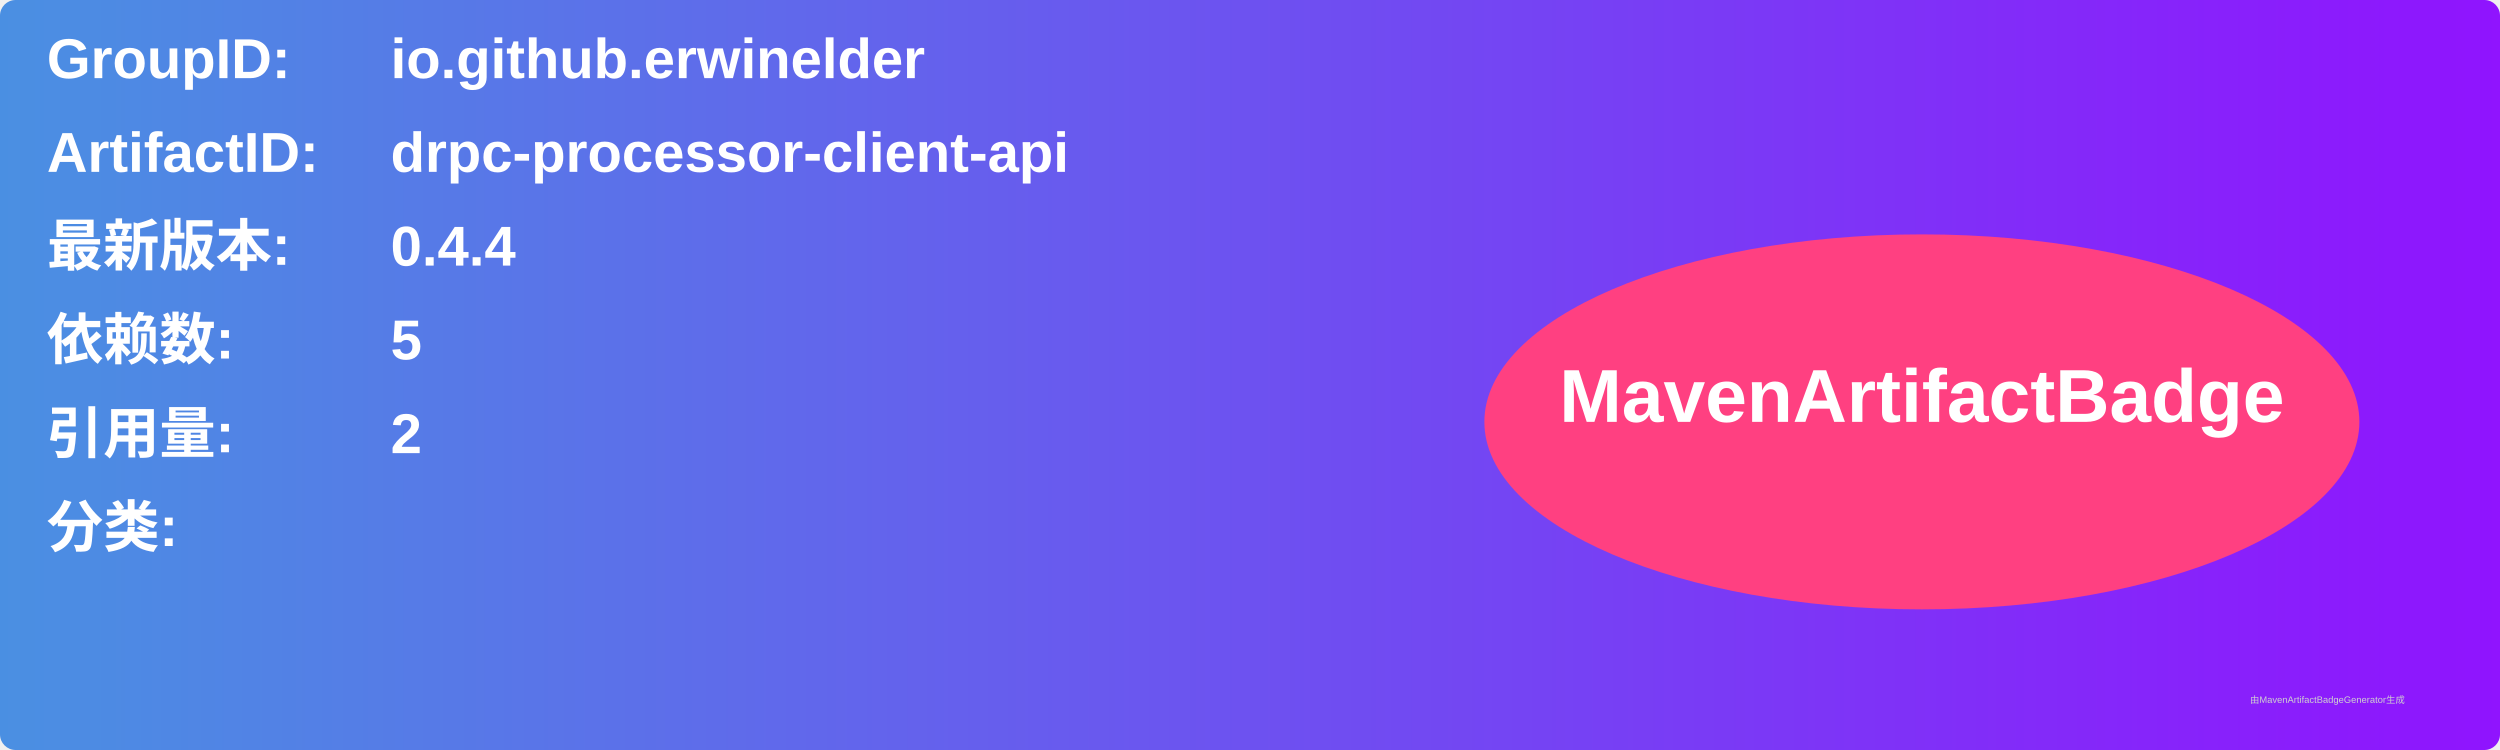
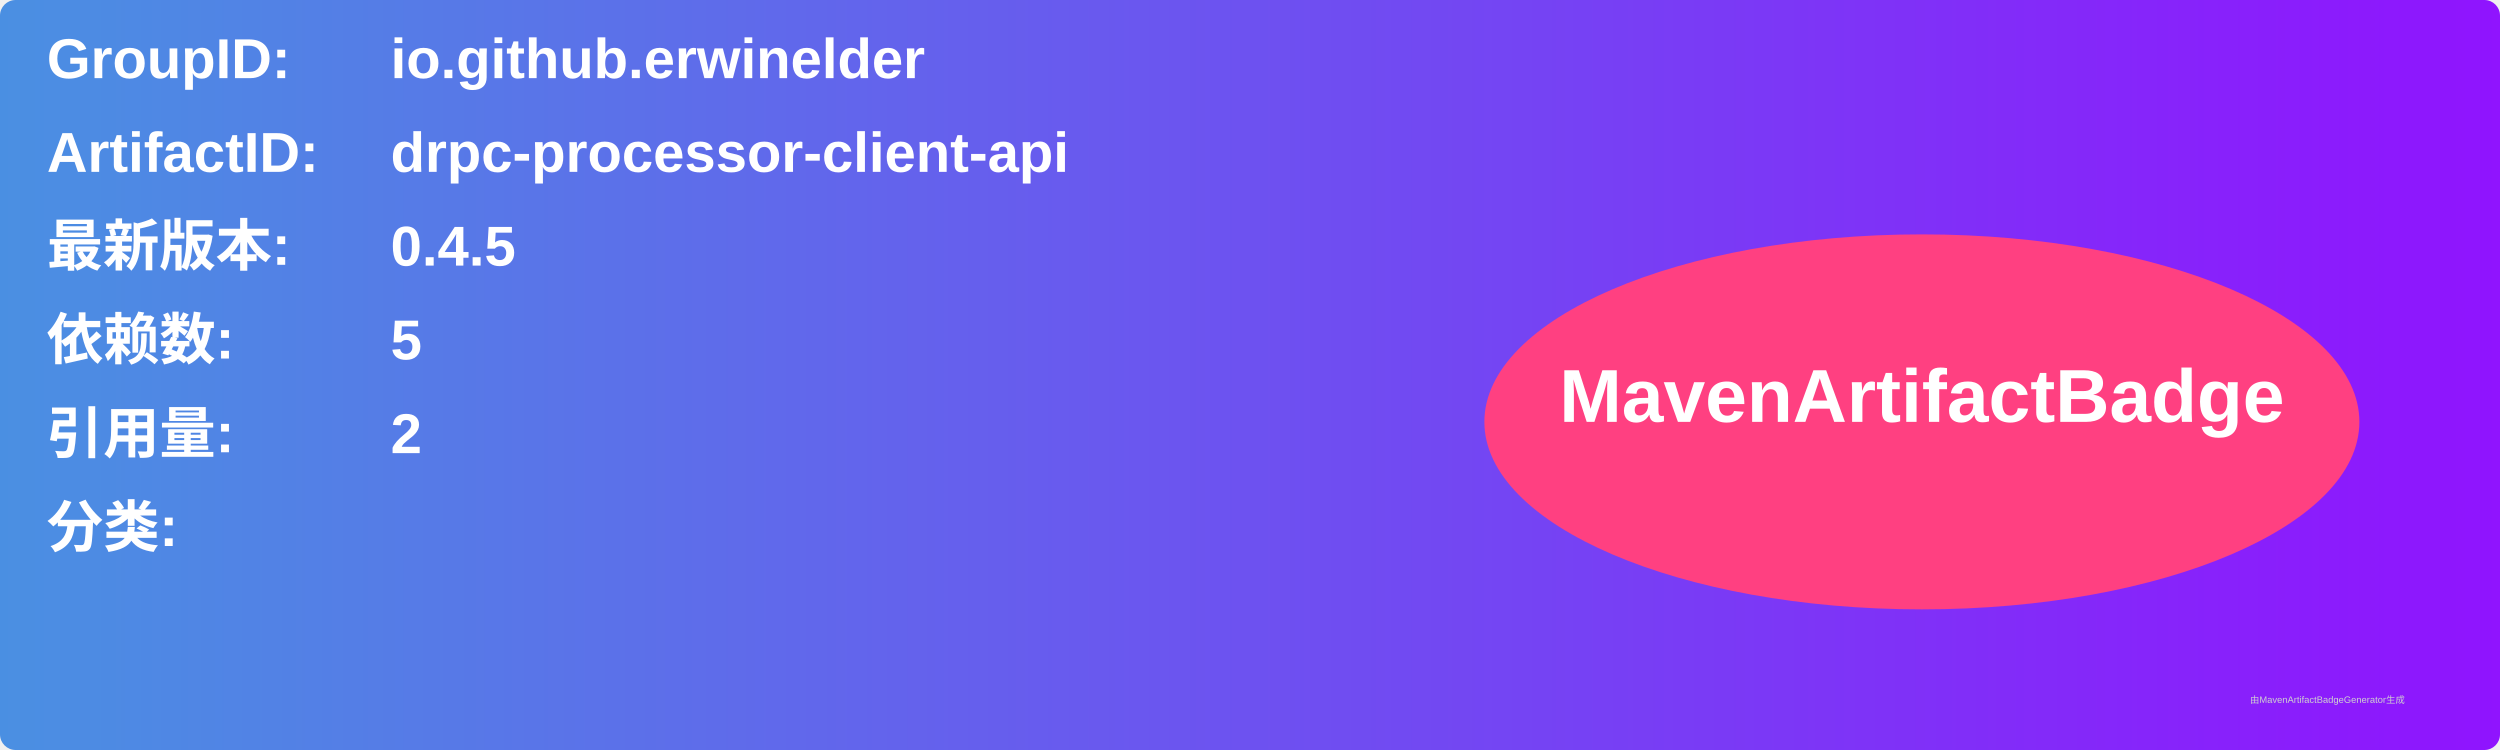
<svg xmlns="http://www.w3.org/2000/svg" width="800" height="240" viewBox="0 0 800 240">
  <linearGradient id="grad" x1="0%" y1="0%" x2="100%" y2="0%">
    <stop offset="0%" stop-color="#4a90e2" />
    <stop offset="100%" stop-color="#9013fe" />
  </linearGradient>
  <rect width="100%" height="100%" rx="5" ry="5" fill="url(#grad)" />
  <g transform="translate(15, 15)">
    <text x="0" y="10" font-family="Arial" font-size="18" fill="white" font-weight="bold" width="260">GroupID:</text>
    <text x="110" y="10" font-family="Arial" font-size="18" fill="white" font-weight="bold" width="460">io.github.erwinelder</text>
    <text x="0" y="40" font-family="Arial" font-size="18" fill="white" font-weight="bold" width="260">ArtifactID:</text>
    <text x="110" y="40" font-family="Arial" font-size="18" fill="white" font-weight="bold" width="460">drpc-processor-client-api</text>
    <text x="0" y="70" font-family="Arial" font-size="18" fill="white" font-weight="bold">最新版本:</text>
    <text x="110" y="70" font-family="Arial" font-size="18" fill="white" font-weight="bold">
-       <tspan font-weight="bold">0.4.4</tspan>
+       <tspan font-weight="bold">0.4.5</tspan>
    </text>
    <text x="0" y="100" font-family="Arial" font-size="18" fill="white" font-weight="bold">依赖数: </text>
    <text x="110" y="100" font-family="Arial" font-size="18" fill="white">
      <tspan font-weight="bold">5</tspan>
    </text>
    <text x="0" y="130" font-family="Arial" font-size="18" fill="white" font-weight="bold">引用量: </text>
    <text x="110" y="130" font-family="Arial" font-size="18" fill="white">
      <tspan font-weight="bold">2</tspan>
    </text>
    <text x="0" y="160" font-family="Arial" font-size="18" fill="white" font-weight="bold">分类:</text>
    <text x="10" y="190" font-family="Arial" font-size="10" fill="white">
      <tspan font-weight="bold" />
    </text>
    <ellipse cx="600" cy="120" rx="140" ry="60" fill="#ff4081" />
    <text x="600" y="120" text-anchor="middle" font-family="Arial" font-size="24" fill="white" font-weight="bold">MavenArtifactBadge</text>
  </g>
  <text x="720" y="225" font-family="Arial" font-size="3" fill="#d0d0d0">由MavenArtifactBadgeGenerator生成</text>
</svg>
